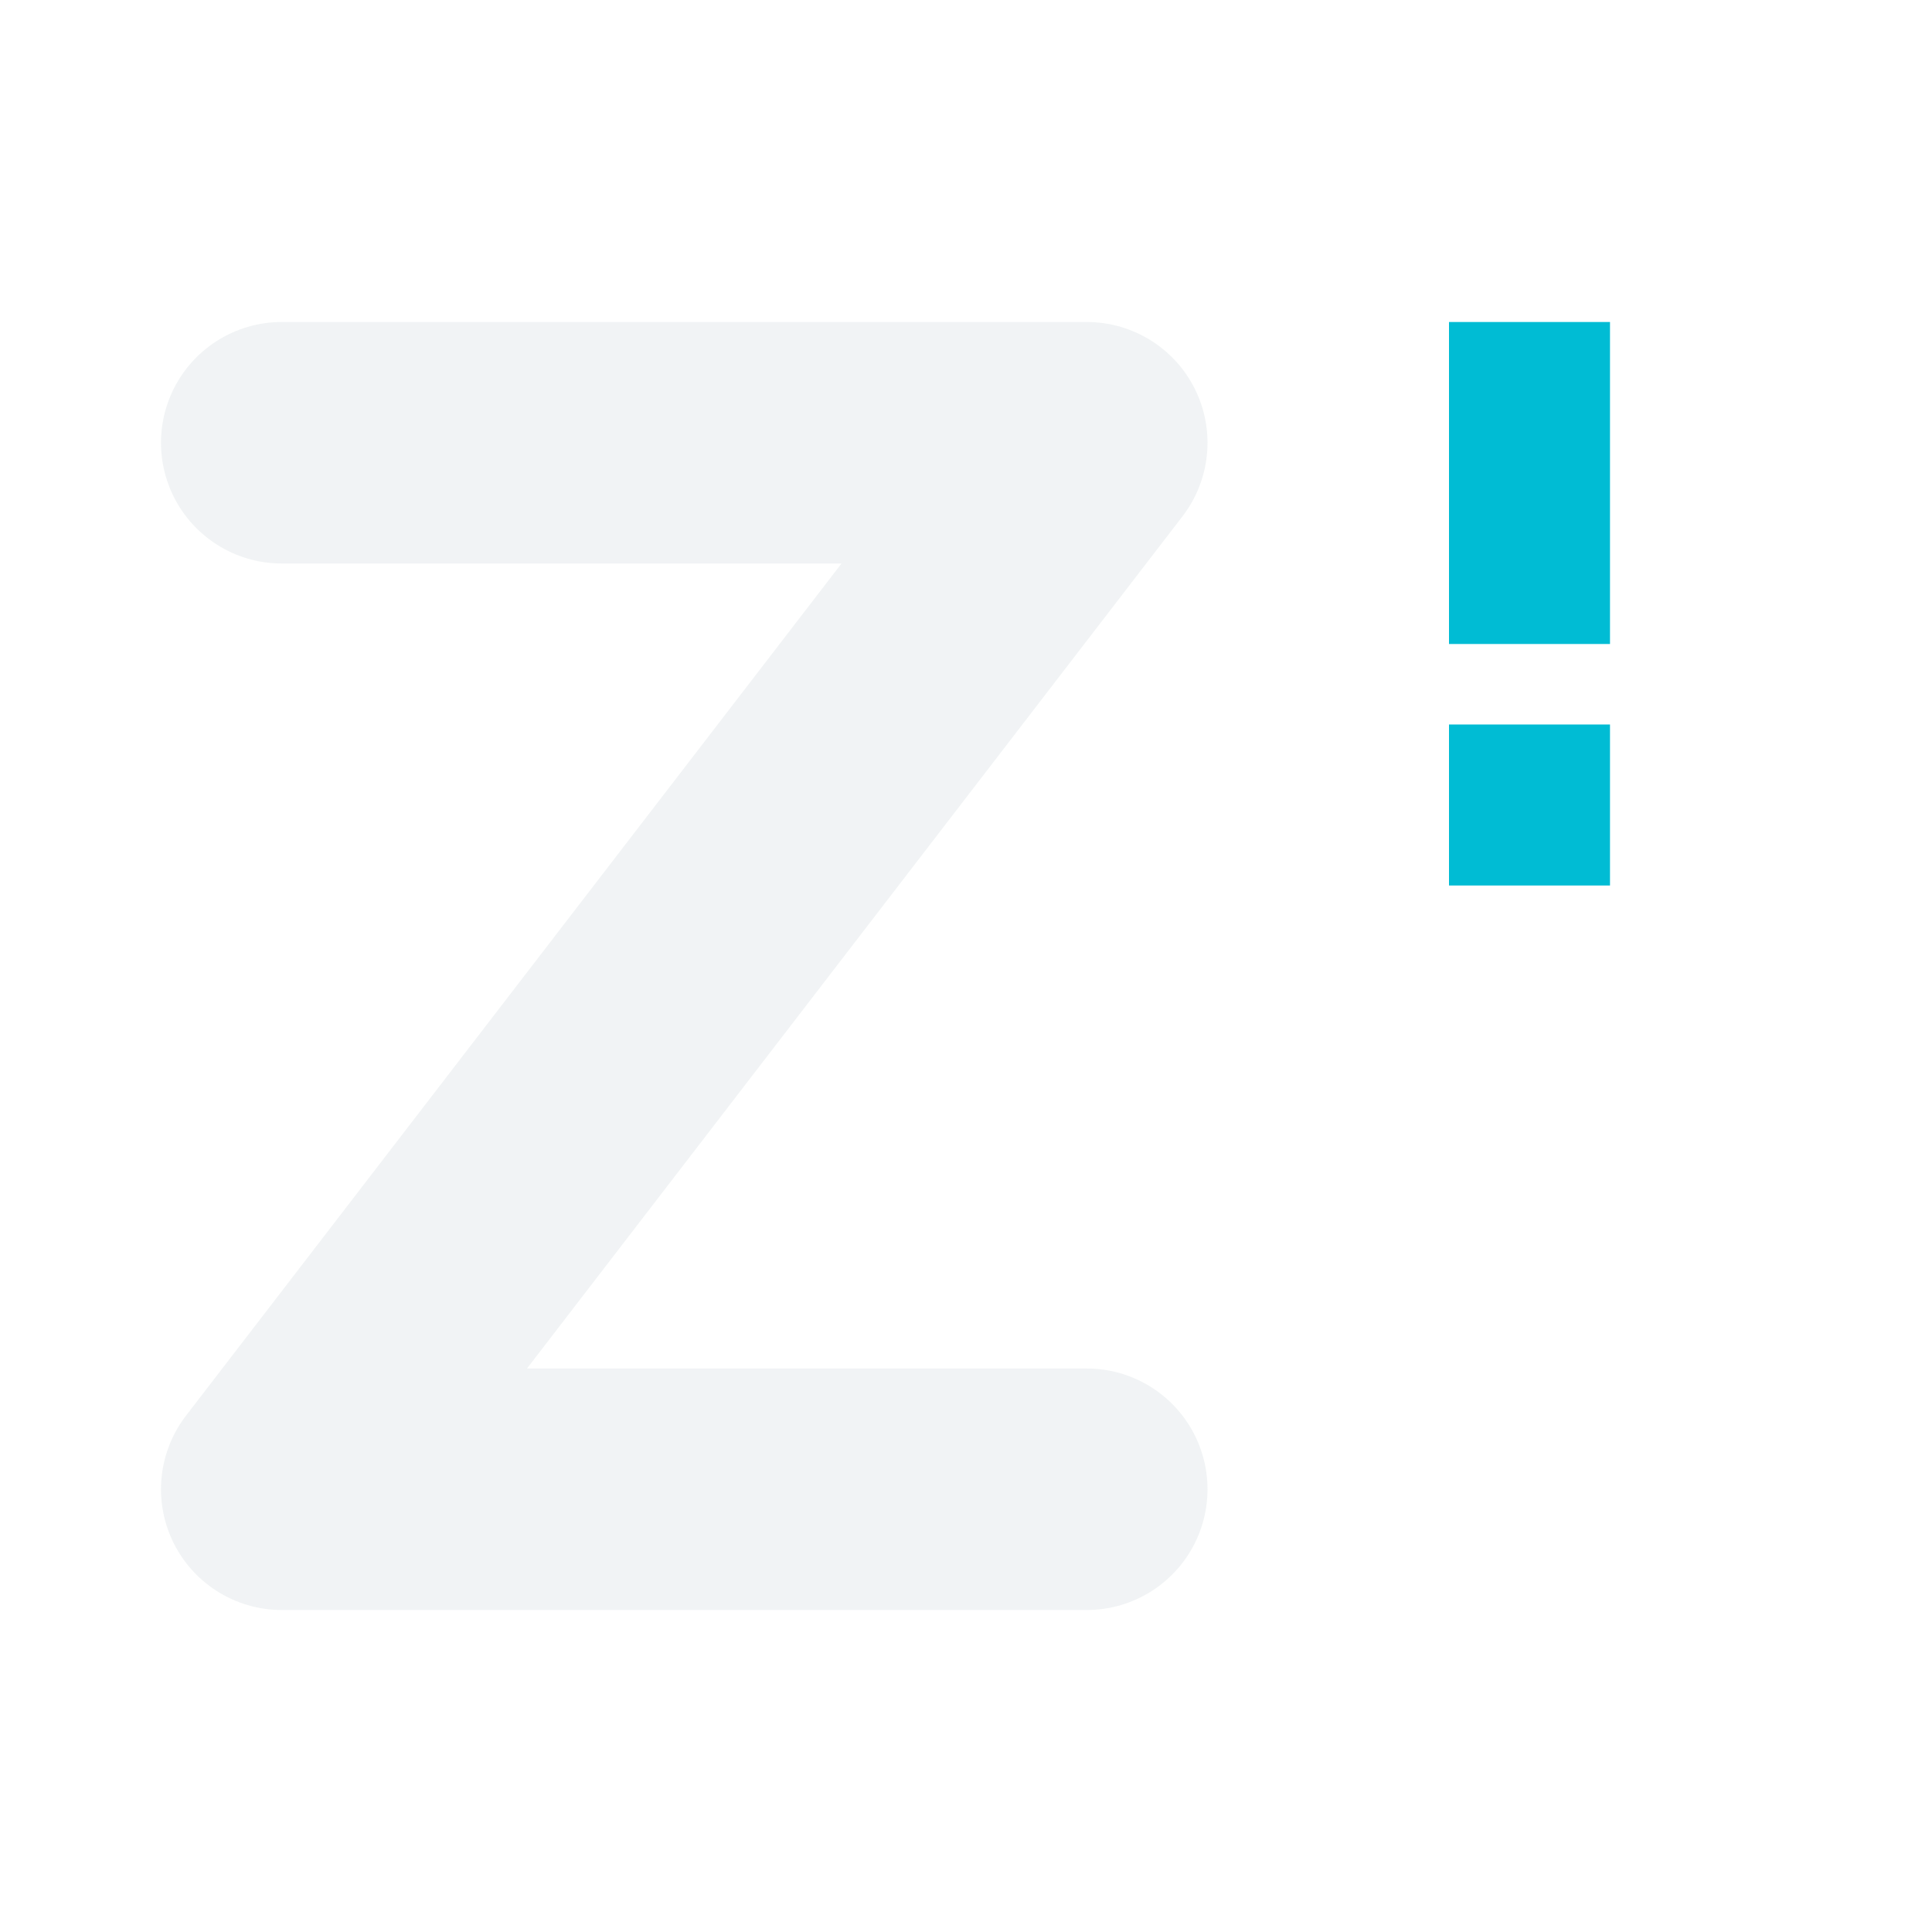
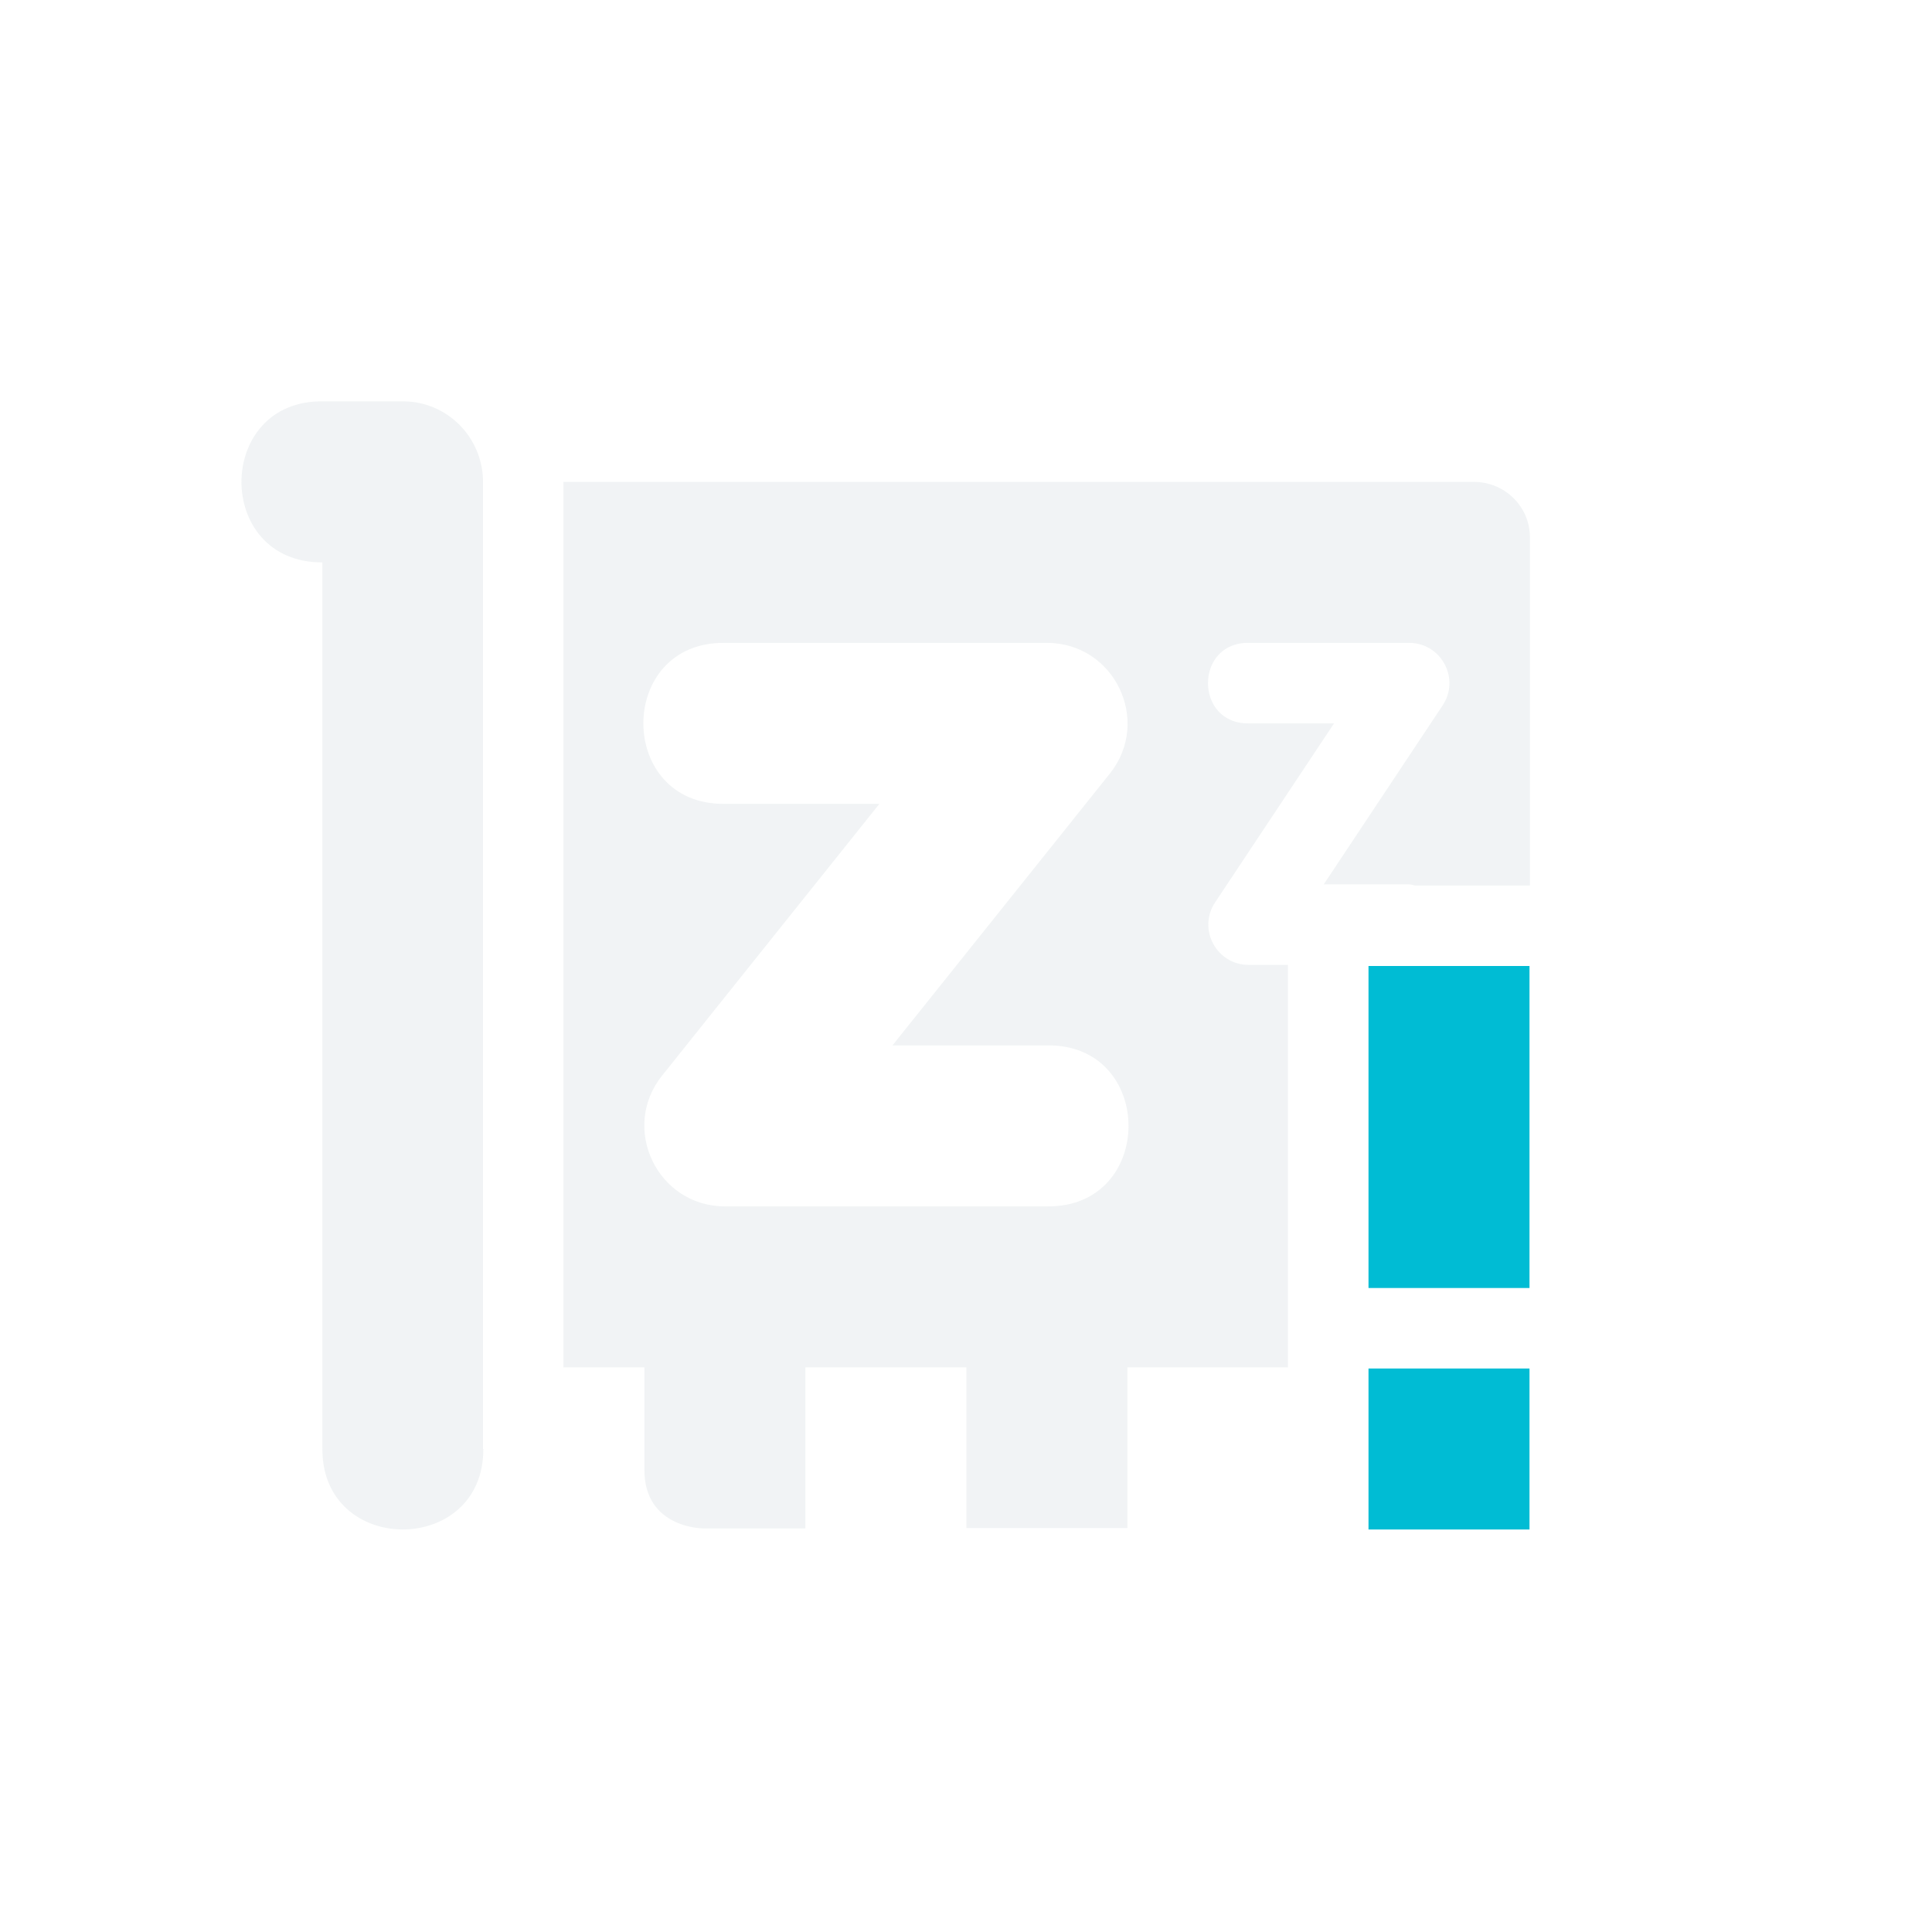
<svg xmlns="http://www.w3.org/2000/svg" width="24" height="24" version="1.1">
  <defs>
    <style id="current-color-scheme" type="text/css">
   .ColorScheme-Text { color:#cfd8dc; } .ColorScheme-Highlight { color:#00bcd4; }
  </style>
  </defs>
-   <path style="opacity:0.3;fill:none;stroke:currentColor;stroke-width:3;stroke-linecap:round;stroke-linejoin:round" class="ColorScheme-Text" d="M 3.5,5.5 H 13.5 l -10,13 H 13.5" />
-   <path style="fill:currentColor" class="ColorScheme-Highlight" d="m 18,4 v 4 h 2 v -4 z m 0,5 v 2 h 2 v -2 z" />
+   <path style="opacity:0.3;fill:currentColor" class="ColorScheme-Text" d="m 4.019,4.986 c -1.35,-0.026 -1.364,2.007 -0.014,2 V 17.986 C 3.987,19.333 6.007,19.337 6.004,18 h -0.004 V 5.957 C 5.983,5.419 5.548,4.986 5.006,4.986 Z m 2.98,1 V 16.986 h 1.006 v 1.273 c 0,0.727 0.727,0.727 0.727,0.727 h 0.273 1 v -2 h 2 v 1.996 h 2 v -1.996 h 1.994 v -5 h -0.486 c -0.4,0.002 -0.64,-0.444 -0.418,-0.777 l 1.477,-2.223 h -1.059 c -0.676,0.01 -0.676,-1.01 0,-1 h 1.992 c 0.399,8.52e-5 0.637,0.445 0.416,0.777 l -1.477,2.223 h 1.061 c 0.028,-3.97e-4 0.048,0.011 0.074,0.014 h 1.426 V 6.674 c 0,-0.381 -0.311,-0.688 -0.699,-0.688 z m 2.006,2 h 4 c 0.839,-3.499e-4 1.305,0.97 0.781,1.625 l -2.699,3.375 h 1.918 c 1.352,-0.019 1.352,2.019 0,2 H 9.006 c -0.839,3.5e-4 -1.305,-0.97 -0.781,-1.625 l 2.699,-3.375 H 9.006 c -1.352,0.019 -1.352,-2.019 0,-2 z" />
+   <path style="fill:currentColor" class="ColorScheme-Highlight" d="m 17,12 v 4 h 2 v -4 z m 0,5 v 2 h 2 v -2 z" />
</svg>
